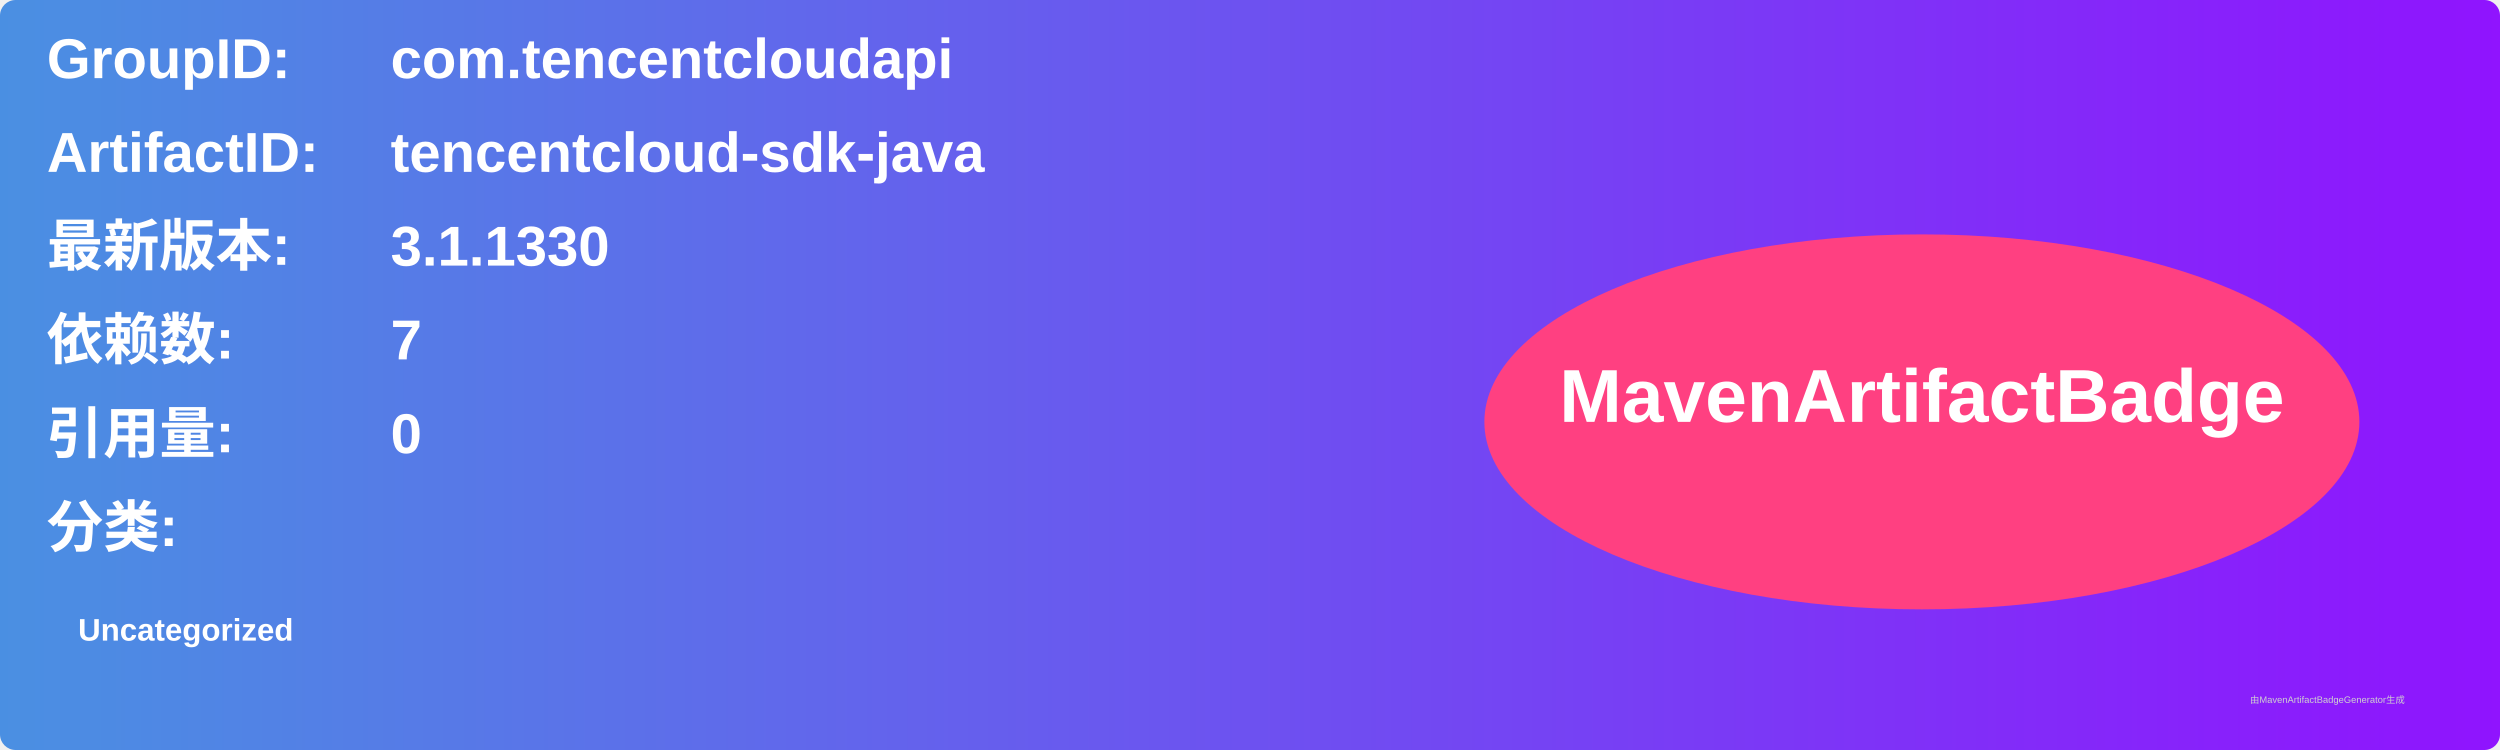
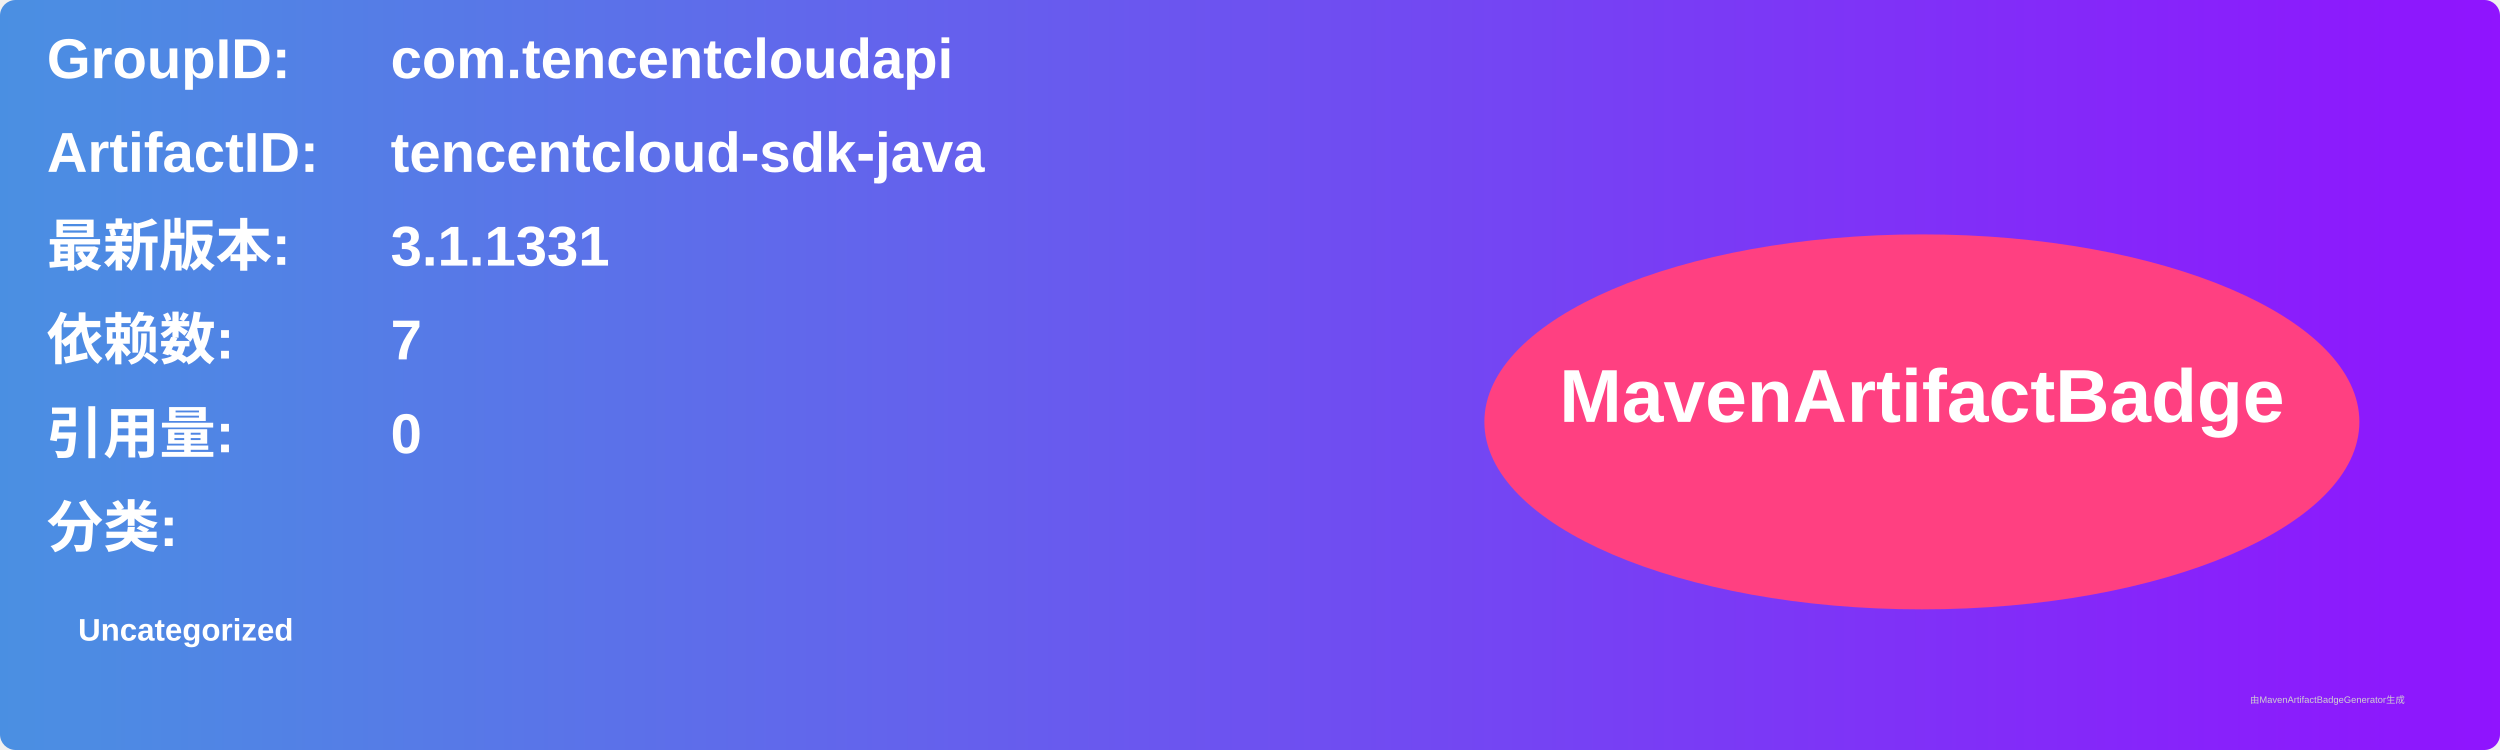
<svg xmlns="http://www.w3.org/2000/svg" width="800" height="240" viewBox="0 0 800 240">
  <linearGradient id="grad" x1="0%" y1="0%" x2="100%" y2="0%">
    <stop offset="0%" stop-color="#4a90e2" />
    <stop offset="100%" stop-color="#9013fe" />
  </linearGradient>
  <rect width="100%" height="100%" rx="5" ry="5" fill="url(#grad)" />
  <g transform="translate(15, 15)">
    <text x="0" y="10" font-family="Arial" font-size="18" fill="white" font-weight="bold" width="260">GroupID:</text>
    <text x="110" y="10" font-family="Arial" font-size="18" fill="white" font-weight="bold" width="460">com.tencentcloudapi</text>
    <text x="0" y="40" font-family="Arial" font-size="18" fill="white" font-weight="bold" width="260">ArtifactID:</text>
    <text x="110" y="40" font-family="Arial" font-size="18" fill="white" font-weight="bold" width="460">tencentcloud-sdk-java</text>
    <text x="0" y="70" font-family="Arial" font-size="18" fill="white" font-weight="bold">最新版本:</text>
    <text x="110" y="70" font-family="Arial" font-size="18" fill="white" font-weight="bold">
-       <tspan font-weight="bold">3.1.1330</tspan>
+       <tspan font-weight="bold">3.1.1331</tspan>
    </text>
    <text x="0" y="100" font-family="Arial" font-size="18" fill="white" font-weight="bold">依赖数: </text>
    <text x="110" y="100" font-family="Arial" font-size="18" fill="white">
      <tspan font-weight="bold">7</tspan>
    </text>
    <text x="0" y="130" font-family="Arial" font-size="18" fill="white" font-weight="bold">引用量: </text>
    <text x="110" y="130" font-family="Arial" font-size="18" fill="white">
      <tspan font-weight="bold">0</tspan>
    </text>
    <text x="0" y="160" font-family="Arial" font-size="18" fill="white" font-weight="bold">分类:</text>
    <text x="10" y="190" font-family="Arial" font-size="10" fill="white">
      <tspan font-weight="bold">Uncategorized</tspan>
    </text>
    <ellipse cx="600" cy="120" rx="140" ry="60" fill="#ff4081" />
    <text x="600" y="120" text-anchor="middle" font-family="Arial" font-size="24" fill="white" font-weight="bold">MavenArtifactBadge</text>
  </g>
  <text x="720" y="225" font-family="Arial" font-size="3" fill="#d0d0d0">由MavenArtifactBadgeGenerator生成</text>
</svg>
